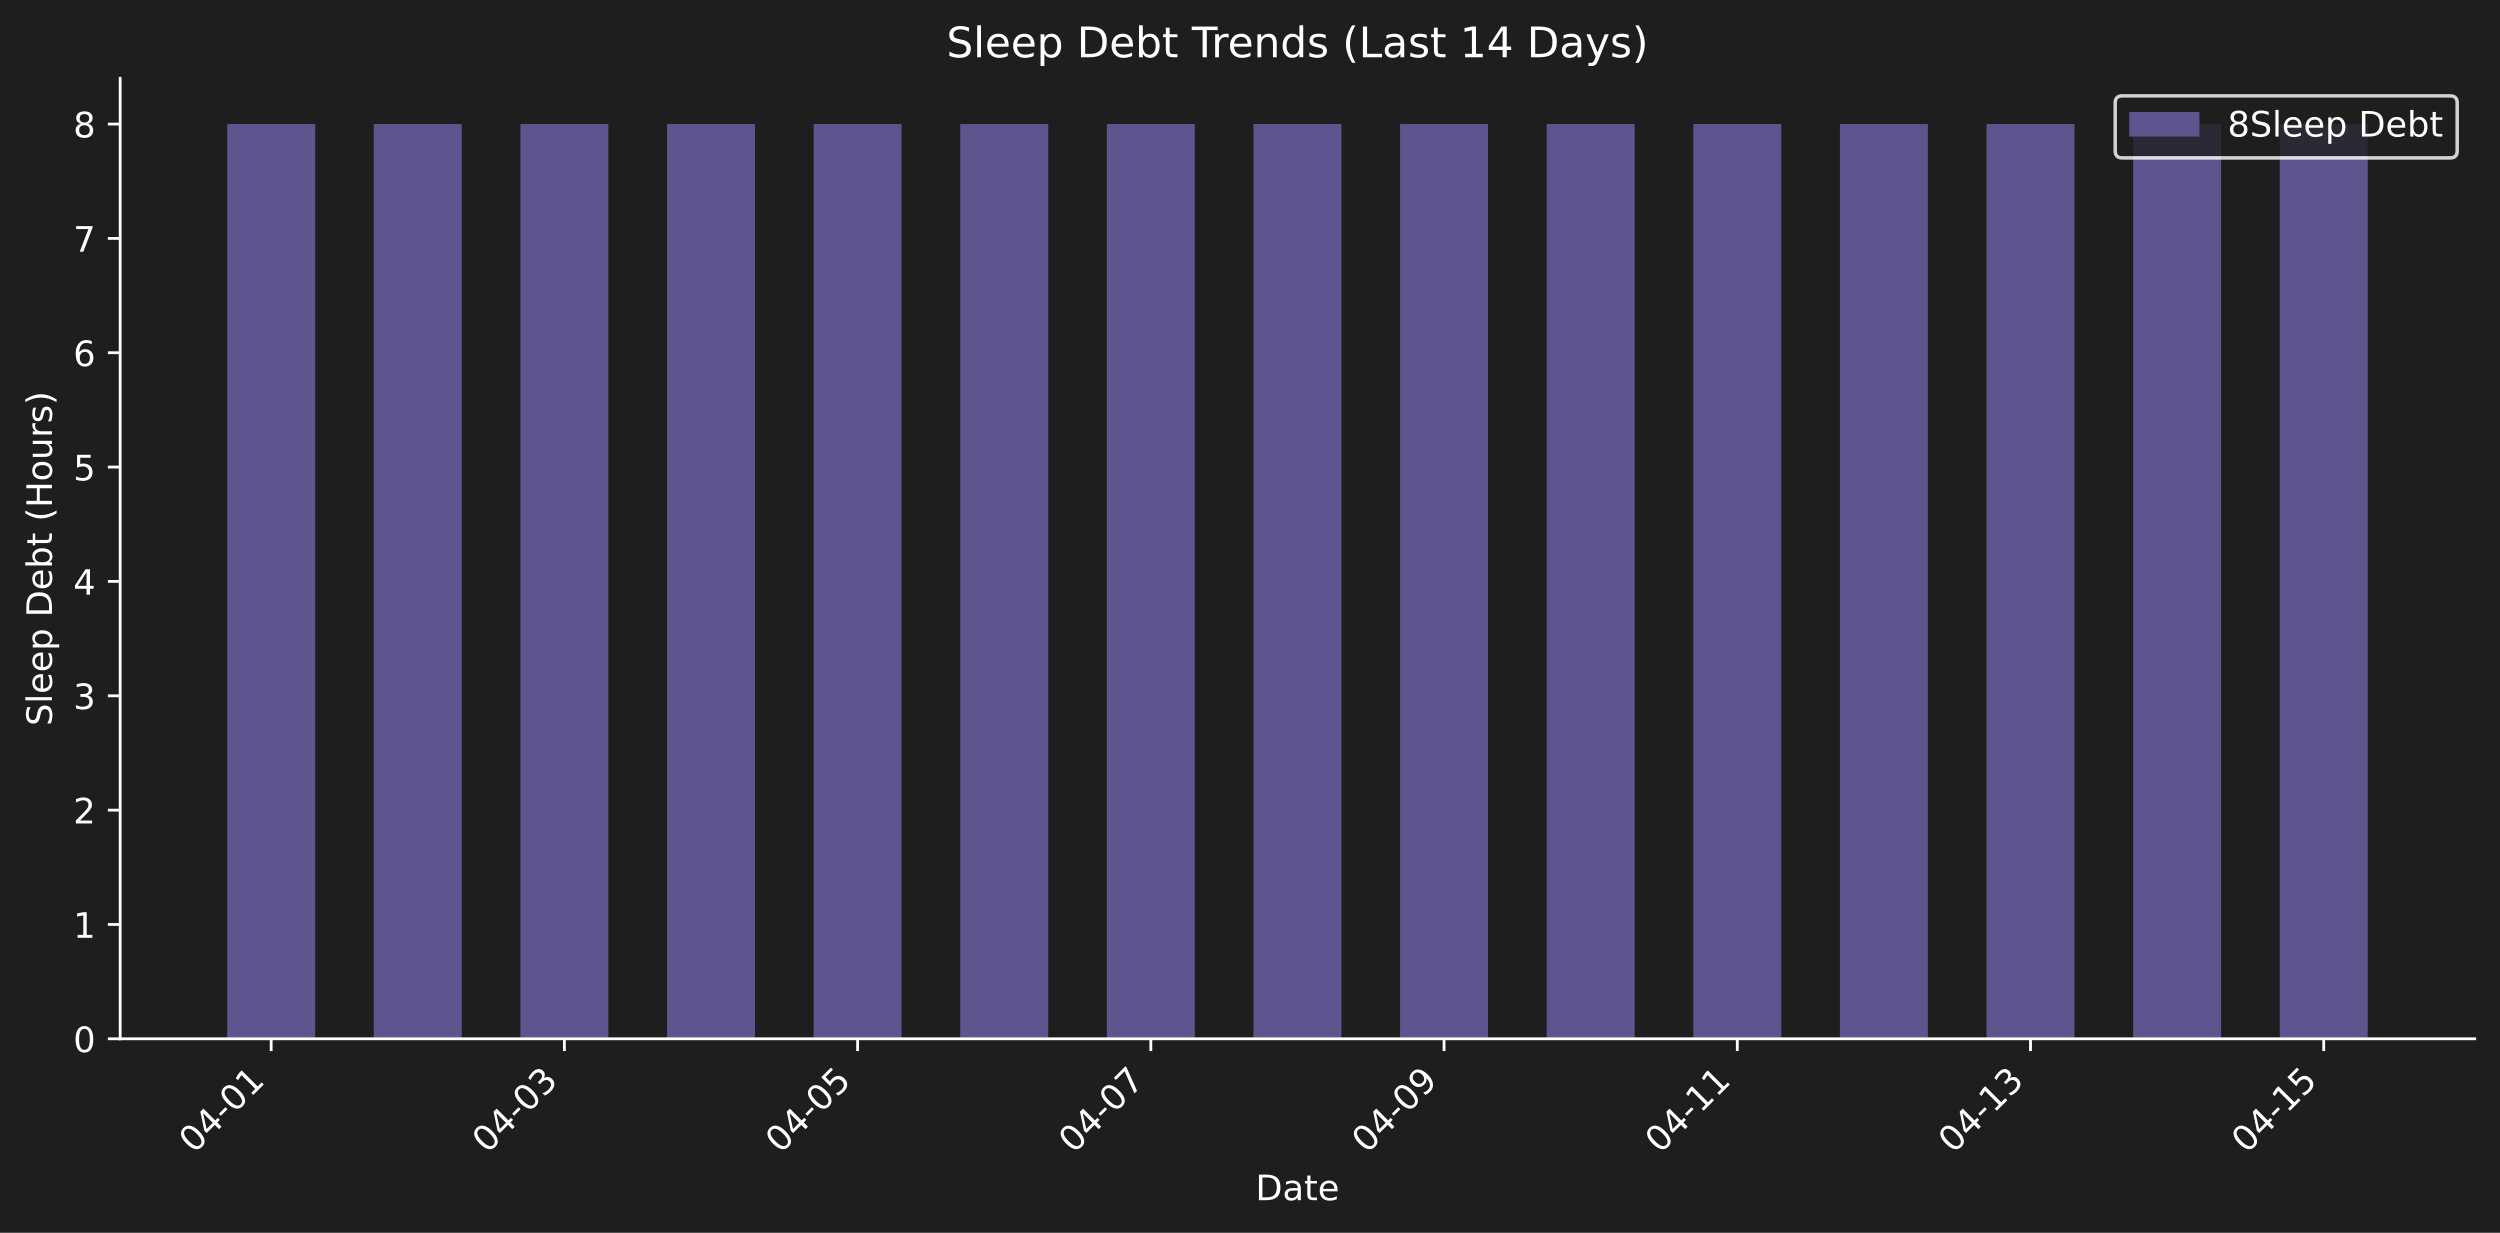
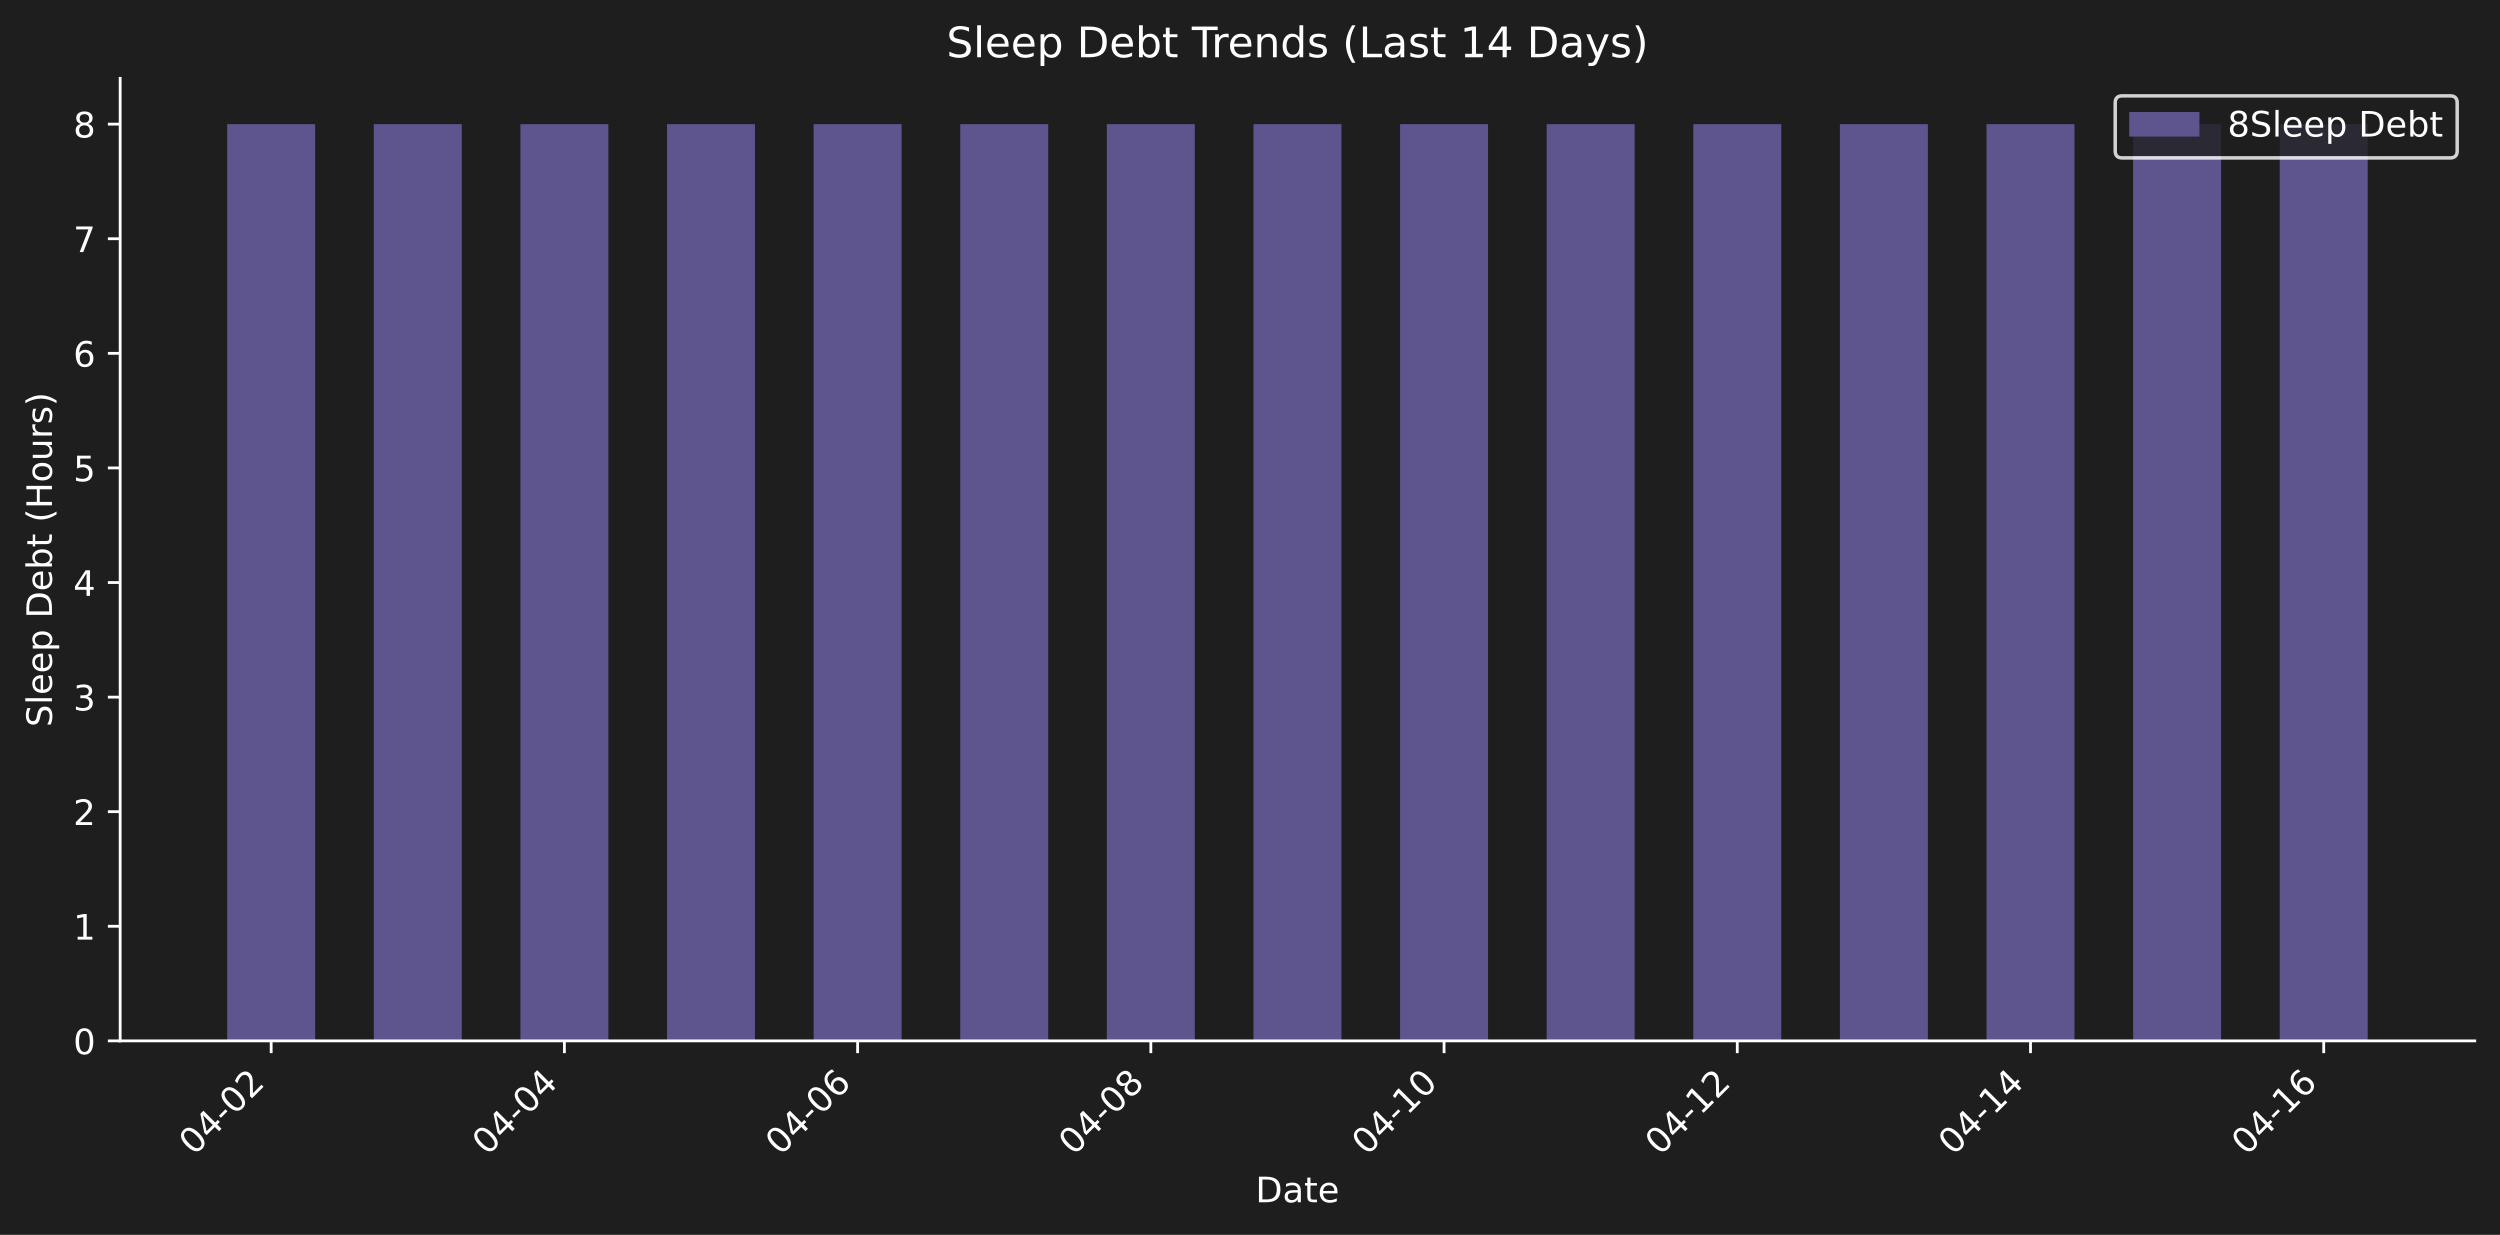
- <svg xmlns="http://www.w3.org/2000/svg" xmlns:xlink="http://www.w3.org/1999/xlink" width="712.371pt" height="351.271pt" viewBox="0 0 712.371 351.271" version="1.1">
+ <svg xmlns="http://www.w3.org/2000/svg" xmlns:xlink="http://www.w3.org/1999/xlink" width="712.371pt" height="351.863pt" viewBox="0 0 712.371 351.863" version="1.1">
  <defs>
    <style type="text/css">*{stroke-linejoin: round; stroke-linecap: butt}</style>
  </defs>
  <g id="figure_1">
    <g id="patch_1">
-       <path d="M 0 351.271  L 712.371 351.271  L 712.371 0  L 0 0  z " style="fill: #1e1e1e" />
+       <path d="M 0 351.863  L 712.371 351.863  L 712.371 0  L 0 0  z " style="fill: #1e1e1e" />
    </g>
    <g id="axes_1">
      <g id="patch_2">
-         <path d="M 34.241 296.002  L 705.171 296.002  L 705.171 22.318  L 34.241 22.318  L 34.241 296.002  z " style="fill: none" />
+         <path d="M 34.241 296.595  L 705.171 296.595  L 705.171 22.318  L 34.241 22.318  L 34.241 296.595  z " style="fill: none" />
      </g>
      <g id="patch_3">
-         <path d="M 64.737 296.002  L 89.803 296.002  L 89.803 35.351  L 64.737 35.351  z " clip-path="url(#pcc3a0faebd)" style="fill: #5e548e" />
+         <path d="M 64.737 296.595  L 89.803 296.595  L 89.803 35.379  L 64.737 35.379  z " clip-path="url(#p47513d4954)" style="fill: #5e548e" />
      </g>
      <g id="patch_4">
-         <path d="M 106.514 296.002  L 131.58 296.002  L 131.58 35.351  L 106.514 35.351  z " clip-path="url(#pcc3a0faebd)" style="fill: #5e548e" />
+         <path d="M 106.514 296.595  L 131.58 296.595  L 131.58 35.379  L 106.514 35.379  z " clip-path="url(#p47513d4954)" style="fill: #5e548e" />
      </g>
      <g id="patch_5">
-         <path d="M 148.29 296.002  L 173.356 296.002  L 173.356 35.351  L 148.29 35.351  z " clip-path="url(#pcc3a0faebd)" style="fill: #5e548e" />
+         <path d="M 148.29 296.595  L 173.356 296.595  L 173.356 35.379  L 148.29 35.379  z " clip-path="url(#p47513d4954)" style="fill: #5e548e" />
      </g>
      <g id="patch_6">
-         <path d="M 190.067 296.002  L 215.133 296.002  L 215.133 35.351  L 190.067 35.351  z " clip-path="url(#pcc3a0faebd)" style="fill: #5e548e" />
+         <path d="M 190.067 296.595  L 215.133 296.595  L 215.133 35.379  L 190.067 35.379  z " clip-path="url(#p47513d4954)" style="fill: #5e548e" />
      </g>
      <g id="patch_7">
-         <path d="M 231.843 296.002  L 256.909 296.002  L 256.909 35.351  L 231.843 35.351  z " clip-path="url(#pcc3a0faebd)" style="fill: #5e548e" />
+         <path d="M 231.843 296.595  L 256.909 296.595  L 256.909 35.379  L 231.843 35.379  z " clip-path="url(#p47513d4954)" style="fill: #5e548e" />
      </g>
      <g id="patch_8">
-         <path d="M 273.62 296.002  L 298.686 296.002  L 298.686 35.351  L 273.62 35.351  z " clip-path="url(#pcc3a0faebd)" style="fill: #5e548e" />
+         <path d="M 273.62 296.595  L 298.686 296.595  L 298.686 35.379  L 273.62 35.379  z " clip-path="url(#p47513d4954)" style="fill: #5e548e" />
      </g>
      <g id="patch_9">
-         <path d="M 315.396 296.002  L 340.462 296.002  L 340.462 35.351  L 315.396 35.351  z " clip-path="url(#pcc3a0faebd)" style="fill: #5e548e" />
+         <path d="M 315.396 296.595  L 340.462 296.595  L 340.462 35.379  L 315.396 35.379  z " clip-path="url(#p47513d4954)" style="fill: #5e548e" />
      </g>
      <g id="patch_10">
-         <path d="M 357.173 296.002  L 382.239 296.002  L 382.239 35.351  L 357.173 35.351  z " clip-path="url(#pcc3a0faebd)" style="fill: #5e548e" />
+         <path d="M 357.173 296.595  L 382.239 296.595  L 382.239 35.379  L 357.173 35.379  z " clip-path="url(#p47513d4954)" style="fill: #5e548e" />
      </g>
      <g id="patch_11">
-         <path d="M 398.949 296.002  L 424.015 296.002  L 424.015 35.351  L 398.949 35.351  z " clip-path="url(#pcc3a0faebd)" style="fill: #5e548e" />
+         <path d="M 398.949 296.595  L 424.015 296.595  L 424.015 35.379  L 398.949 35.379  z " clip-path="url(#p47513d4954)" style="fill: #5e548e" />
      </g>
      <g id="patch_12">
-         <path d="M 440.726 296.002  L 465.791 296.002  L 465.791 35.351  L 440.726 35.351  z " clip-path="url(#pcc3a0faebd)" style="fill: #5e548e" />
+         <path d="M 440.726 296.595  L 465.791 296.595  L 465.791 35.379  L 440.726 35.379  z " clip-path="url(#p47513d4954)" style="fill: #5e548e" />
      </g>
      <g id="patch_13">
-         <path d="M 482.502 296.002  L 507.568 296.002  L 507.568 35.351  L 482.502 35.351  z " clip-path="url(#pcc3a0faebd)" style="fill: #5e548e" />
+         <path d="M 482.502 296.595  L 507.568 296.595  L 507.568 35.379  L 482.502 35.379  z " clip-path="url(#p47513d4954)" style="fill: #5e548e" />
      </g>
      <g id="patch_14">
-         <path d="M 524.279 296.002  L 549.344 296.002  L 549.344 35.351  L 524.279 35.351  z " clip-path="url(#pcc3a0faebd)" style="fill: #5e548e" />
+         <path d="M 524.279 296.595  L 549.344 296.595  L 549.344 35.379  L 524.279 35.379  z " clip-path="url(#p47513d4954)" style="fill: #5e548e" />
      </g>
      <g id="patch_15">
-         <path d="M 566.055 296.002  L 591.121 296.002  L 591.121 35.351  L 566.055 35.351  z " clip-path="url(#pcc3a0faebd)" style="fill: #5e548e" />
+         <path d="M 566.055 296.595  L 591.121 296.595  L 591.121 35.379  L 566.055 35.379  z " clip-path="url(#p47513d4954)" style="fill: #5e548e" />
      </g>
      <g id="patch_16">
-         <path d="M 607.831 296.002  L 632.897 296.002  L 632.897 35.351  L 607.831 35.351  z " clip-path="url(#pcc3a0faebd)" style="fill: #5e548e" />
+         <path d="M 607.831 296.595  L 632.897 296.595  L 632.897 35.379  L 607.831 35.379  z " clip-path="url(#p47513d4954)" style="fill: #5e548e" />
      </g>
      <g id="patch_17">
-         <path d="M 649.608 296.002  L 674.674 296.002  L 674.674 35.351  L 649.608 35.351  z " clip-path="url(#pcc3a0faebd)" style="fill: #5e548e" />
+         <path d="M 649.608 296.595  L 674.674 296.595  L 674.674 35.379  L 649.608 35.379  z " clip-path="url(#p47513d4954)" style="fill: #5e548e" />
      </g>
      <g id="matplotlib.axis_1">
        <g id="xtick_1">
          <g id="line2d_1">
            <defs>
-               <path id="me7acb7f8cf" d="M 0 0  L 0 3.5  " style="stroke: #ffffff; stroke-width: 0.8" />
+               <path id="m8b1c8c0965" d="M 0 0  L 0 3.5  " style="stroke: #ffffff; stroke-width: 0.8" />
            </defs>
            <g>
-               <use xlink:href="#me7acb7f8cf" x="77.27" y="296.002" style="fill: #ffffff; stroke: #ffffff; stroke-width: 0.8" />
+               <use xlink:href="#m8b1c8c0965" x="77.27" y="296.595" style="fill: #ffffff; stroke: #ffffff; stroke-width: 0.8" />
            </g>
          </g>
          <g id="text_1">
-             <g style="fill: #ffffff" transform="translate(55.25285 328.9221) rotate(-45) scale(0.1 -0.1)">
+             <g style="fill: #ffffff" transform="translate(55.25285 329.5148) rotate(-45) scale(0.1 -0.1)">
              <defs>
                <path id="DejaVuSans-30" d="M 2034 4250  Q 1547 4250 1301 3770  Q 1056 3291 1056 2328  Q 1056 1369 1301 889  Q 1547 409 2034 409  Q 2525 409 2770 889  Q 3016 1369 3016 2328  Q 3016 3291 2770 3770  Q 2525 4250 2034 4250  z M 2034 4750  Q 2819 4750 3233 4129  Q 3647 3509 3647 2328  Q 3647 1150 3233 529  Q 2819 -91 2034 -91  Q 1250 -91 836 529  Q 422 1150 422 2328  Q 422 3509 836 4129  Q 1250 4750 2034 4750  z " transform="scale(0.015625)" />
                <path id="DejaVuSans-34" d="M 2419 4116  L 825 1625  L 2419 1625  L 2419 4116  z M 2253 4666  L 3047 4666  L 3047 1625  L 3713 1625  L 3713 1100  L 3047 1100  L 3047 0  L 2419 0  L 2419 1100  L 313 1100  L 313 1709  L 2253 4666  z " transform="scale(0.015625)" />
                <path id="DejaVuSans-2d" d="M 313 2009  L 1997 2009  L 1997 1497  L 313 1497  L 313 2009  z " transform="scale(0.015625)" />
-                 <path id="DejaVuSans-31" d="M 794 531  L 1825 531  L 1825 4091  L 703 3866  L 703 4441  L 1819 4666  L 2450 4666  L 2450 531  L 3481 531  L 3481 0  L 794 0  L 794 531  z " transform="scale(0.015625)" />
+                 <path id="DejaVuSans-32" d="M 1228 531  L 3431 531  L 3431 0  L 469 0  L 469 531  Q 828 903 1448 1529  Q 2069 2156 2228 2338  Q 2531 2678 2651 2914  Q 2772 3150 2772 3378  Q 2772 3750 2511 3984  Q 2250 4219 1831 4219  Q 1534 4219 1204 4116  Q 875 4013 500 3803  L 500 4441  Q 881 4594 1212 4672  Q 1544 4750 1819 4750  Q 2544 4750 2975 4387  Q 3406 4025 3406 3419  Q 3406 3131 3298 2873  Q 3191 2616 2906 2266  Q 2828 2175 2409 1742  Q 1991 1309 1228 531  z " transform="scale(0.015625)" />
              </defs>
              <use xlink:href="#DejaVuSans-30" />
              <use xlink:href="#DejaVuSans-34" transform="translate(63.62305 0)" />
              <use xlink:href="#DejaVuSans-2d" transform="translate(127.2461 0)" />
              <use xlink:href="#DejaVuSans-30" transform="translate(163.3301 0)" />
-               <use xlink:href="#DejaVuSans-31" transform="translate(226.9531 0)" />
+               <use xlink:href="#DejaVuSans-32" transform="translate(226.9531 0)" />
            </g>
          </g>
        </g>
        <g id="xtick_2">
          <g id="line2d_2">
            <g>
-               <use xlink:href="#me7acb7f8cf" x="160.823" y="296.002" style="fill: #ffffff; stroke: #ffffff; stroke-width: 0.8" />
+               <use xlink:href="#m8b1c8c0965" x="160.823" y="296.595" style="fill: #ffffff; stroke: #ffffff; stroke-width: 0.8" />
            </g>
          </g>
          <g id="text_2">
-             <g style="fill: #ffffff" transform="translate(138.8058 328.9221) rotate(-45) scale(0.1 -0.1)">
-               <defs>
-                 <path id="DejaVuSans-33" d="M 2597 2516  Q 3050 2419 3304 2112  Q 3559 1806 3559 1356  Q 3559 666 3084 287  Q 2609 -91 1734 -91  Q 1441 -91 1130 -33  Q 819 25 488 141  L 488 750  Q 750 597 1062 519  Q 1375 441 1716 441  Q 2309 441 2620 675  Q 2931 909 2931 1356  Q 2931 1769 2642 2001  Q 2353 2234 1838 2234  L 1294 2234  L 1294 2753  L 1863 2753  Q 2328 2753 2575 2939  Q 2822 3125 2822 3475  Q 2822 3834 2567 4026  Q 2313 4219 1838 4219  Q 1578 4219 1281 4162  Q 984 4106 628 3988  L 628 4550  Q 988 4650 1302 4700  Q 1616 4750 1894 4750  Q 2613 4750 3031 4423  Q 3450 4097 3450 3541  Q 3450 3153 3228 2886  Q 3006 2619 2597 2516  z " transform="scale(0.015625)" />
-               </defs>
+             <g style="fill: #ffffff" transform="translate(138.8058 329.5148) rotate(-45) scale(0.1 -0.1)">
              <use xlink:href="#DejaVuSans-30" />
              <use xlink:href="#DejaVuSans-34" transform="translate(63.62305 0)" />
              <use xlink:href="#DejaVuSans-2d" transform="translate(127.2461 0)" />
              <use xlink:href="#DejaVuSans-30" transform="translate(163.3301 0)" />
-               <use xlink:href="#DejaVuSans-33" transform="translate(226.9531 0)" />
+               <use xlink:href="#DejaVuSans-34" transform="translate(226.9531 0)" />
            </g>
          </g>
        </g>
        <g id="xtick_3">
          <g id="line2d_3">
            <g>
-               <use xlink:href="#me7acb7f8cf" x="244.376" y="296.002" style="fill: #ffffff; stroke: #ffffff; stroke-width: 0.8" />
+               <use xlink:href="#m8b1c8c0965" x="244.376" y="296.595" style="fill: #ffffff; stroke: #ffffff; stroke-width: 0.8" />
            </g>
          </g>
          <g id="text_3">
-             <g style="fill: #ffffff" transform="translate(222.3587 328.9221) rotate(-45) scale(0.1 -0.1)">
-               <defs>
-                 <path id="DejaVuSans-35" d="M 691 4666  L 3169 4666  L 3169 4134  L 1269 4134  L 1269 2991  Q 1406 3038 1543 3061  Q 1681 3084 1819 3084  Q 2600 3084 3056 2656  Q 3513 2228 3513 1497  Q 3513 744 3044 326  Q 2575 -91 1722 -91  Q 1428 -91 1123 -41  Q 819 9 494 109  L 494 744  Q 775 591 1075 516  Q 1375 441 1709 441  Q 2250 441 2565 725  Q 2881 1009 2881 1497  Q 2881 1984 2565 2268  Q 2250 2553 1709 2553  Q 1456 2553 1204 2497  Q 953 2441 691 2322  L 691 4666  z " transform="scale(0.015625)" />
+             <g style="fill: #ffffff" transform="translate(222.3587 329.5148) rotate(-45) scale(0.1 -0.1)">
+               <defs>
+                 <path id="DejaVuSans-36" d="M 2113 2584  Q 1688 2584 1439 2293  Q 1191 2003 1191 1497  Q 1191 994 1439 701  Q 1688 409 2113 409  Q 2538 409 2786 701  Q 3034 994 3034 1497  Q 3034 2003 2786 2293  Q 2538 2584 2113 2584  z M 3366 4563  L 3366 3988  Q 3128 4100 2886 4159  Q 2644 4219 2406 4219  Q 1781 4219 1451 3797  Q 1122 3375 1075 2522  Q 1259 2794 1537 2939  Q 1816 3084 2150 3084  Q 2853 3084 3261 2657  Q 3669 2231 3669 1497  Q 3669 778 3244 343  Q 2819 -91 2113 -91  Q 1303 -91 875 529  Q 447 1150 447 2328  Q 447 3434 972 4092  Q 1497 4750 2381 4750  Q 2619 4750 2861 4703  Q 3103 4656 3366 4563  z " transform="scale(0.015625)" />
              </defs>
              <use xlink:href="#DejaVuSans-30" />
              <use xlink:href="#DejaVuSans-34" transform="translate(63.62305 0)" />
              <use xlink:href="#DejaVuSans-2d" transform="translate(127.2461 0)" />
              <use xlink:href="#DejaVuSans-30" transform="translate(163.3301 0)" />
-               <use xlink:href="#DejaVuSans-35" transform="translate(226.9531 0)" />
+               <use xlink:href="#DejaVuSans-36" transform="translate(226.9531 0)" />
            </g>
          </g>
        </g>
        <g id="xtick_4">
          <g id="line2d_4">
            <g>
-               <use xlink:href="#me7acb7f8cf" x="327.929" y="296.002" style="fill: #ffffff; stroke: #ffffff; stroke-width: 0.8" />
+               <use xlink:href="#m8b1c8c0965" x="327.929" y="296.595" style="fill: #ffffff; stroke: #ffffff; stroke-width: 0.8" />
            </g>
          </g>
          <g id="text_4">
-             <g style="fill: #ffffff" transform="translate(305.9116 328.9221) rotate(-45) scale(0.1 -0.1)">
-               <defs>
-                 <path id="DejaVuSans-37" d="M 525 4666  L 3525 4666  L 3525 4397  L 1831 0  L 1172 0  L 2766 4134  L 525 4134  L 525 4666  z " transform="scale(0.015625)" />
+             <g style="fill: #ffffff" transform="translate(305.9116 329.5148) rotate(-45) scale(0.1 -0.1)">
+               <defs>
+                 <path id="DejaVuSans-38" d="M 2034 2216  Q 1584 2216 1326 1975  Q 1069 1734 1069 1313  Q 1069 891 1326 650  Q 1584 409 2034 409  Q 2484 409 2743 651  Q 3003 894 3003 1313  Q 3003 1734 2745 1975  Q 2488 2216 2034 2216  z M 1403 2484  Q 997 2584 770 2862  Q 544 3141 544 3541  Q 544 4100 942 4425  Q 1341 4750 2034 4750  Q 2731 4750 3128 4425  Q 3525 4100 3525 3541  Q 3525 3141 3298 2862  Q 3072 2584 2669 2484  Q 3125 2378 3379 2068  Q 3634 1759 3634 1313  Q 3634 634 3220 271  Q 2806 -91 2034 -91  Q 1263 -91 848 271  Q 434 634 434 1313  Q 434 1759 690 2068  Q 947 2378 1403 2484  z M 1172 3481  Q 1172 3119 1398 2916  Q 1625 2713 2034 2713  Q 2441 2713 2670 2916  Q 2900 3119 2900 3481  Q 2900 3844 2670 4047  Q 2441 4250 2034 4250  Q 1625 4250 1398 4047  Q 1172 3844 1172 3481  z " transform="scale(0.015625)" />
              </defs>
              <use xlink:href="#DejaVuSans-30" />
              <use xlink:href="#DejaVuSans-34" transform="translate(63.62305 0)" />
              <use xlink:href="#DejaVuSans-2d" transform="translate(127.2461 0)" />
              <use xlink:href="#DejaVuSans-30" transform="translate(163.3301 0)" />
-               <use xlink:href="#DejaVuSans-37" transform="translate(226.9531 0)" />
+               <use xlink:href="#DejaVuSans-38" transform="translate(226.9531 0)" />
            </g>
          </g>
        </g>
        <g id="xtick_5">
          <g id="line2d_5">
            <g>
-               <use xlink:href="#me7acb7f8cf" x="411.482" y="296.002" style="fill: #ffffff; stroke: #ffffff; stroke-width: 0.8" />
+               <use xlink:href="#m8b1c8c0965" x="411.482" y="296.595" style="fill: #ffffff; stroke: #ffffff; stroke-width: 0.8" />
            </g>
          </g>
          <g id="text_5">
-             <g style="fill: #ffffff" transform="translate(389.4646 328.9221) rotate(-45) scale(0.1 -0.1)">
-               <defs>
-                 <path id="DejaVuSans-39" d="M 703 97  L 703 672  Q 941 559 1184 500  Q 1428 441 1663 441  Q 2288 441 2617 861  Q 2947 1281 2994 2138  Q 2813 1869 2534 1725  Q 2256 1581 1919 1581  Q 1219 1581 811 2004  Q 403 2428 403 3163  Q 403 3881 828 4315  Q 1253 4750 1959 4750  Q 2769 4750 3195 4129  Q 3622 3509 3622 2328  Q 3622 1225 3098 567  Q 2575 -91 1691 -91  Q 1453 -91 1209 -44  Q 966 3 703 97  z M 1959 2075  Q 2384 2075 2632 2365  Q 2881 2656 2881 3163  Q 2881 3666 2632 3958  Q 2384 4250 1959 4250  Q 1534 4250 1286 3958  Q 1038 3666 1038 3163  Q 1038 2656 1286 2365  Q 1534 2075 1959 2075  z " transform="scale(0.015625)" />
-               </defs>
-               <use xlink:href="#DejaVuSans-30" />
-               <use xlink:href="#DejaVuSans-34" transform="translate(63.62305 0)" />
-               <use xlink:href="#DejaVuSans-2d" transform="translate(127.2461 0)" />
-               <use xlink:href="#DejaVuSans-30" transform="translate(163.3301 0)" />
-               <use xlink:href="#DejaVuSans-39" transform="translate(226.9531 0)" />
+             <g style="fill: #ffffff" transform="translate(389.4646 329.5148) rotate(-45) scale(0.1 -0.1)">
+               <defs>
+                 <path id="DejaVuSans-31" d="M 794 531  L 1825 531  L 1825 4091  L 703 3866  L 703 4441  L 1819 4666  L 2450 4666  L 2450 531  L 3481 531  L 3481 0  L 794 0  L 794 531  z " transform="scale(0.015625)" />
+               </defs>
+               <use xlink:href="#DejaVuSans-30" />
+               <use xlink:href="#DejaVuSans-34" transform="translate(63.62305 0)" />
+               <use xlink:href="#DejaVuSans-2d" transform="translate(127.2461 0)" />
+               <use xlink:href="#DejaVuSans-31" transform="translate(163.3301 0)" />
+               <use xlink:href="#DejaVuSans-30" transform="translate(226.9531 0)" />
            </g>
          </g>
        </g>
        <g id="xtick_6">
          <g id="line2d_6">
            <g>
-               <use xlink:href="#me7acb7f8cf" x="495.035" y="296.002" style="fill: #ffffff; stroke: #ffffff; stroke-width: 0.8" />
+               <use xlink:href="#m8b1c8c0965" x="495.035" y="296.595" style="fill: #ffffff; stroke: #ffffff; stroke-width: 0.8" />
            </g>
          </g>
          <g id="text_6">
-             <g style="fill: #ffffff" transform="translate(473.0175 328.9221) rotate(-45) scale(0.1 -0.1)">
+             <g style="fill: #ffffff" transform="translate(473.0175 329.5148) rotate(-45) scale(0.1 -0.1)">
              <use xlink:href="#DejaVuSans-30" />
              <use xlink:href="#DejaVuSans-34" transform="translate(63.62305 0)" />
              <use xlink:href="#DejaVuSans-2d" transform="translate(127.2461 0)" />
              <use xlink:href="#DejaVuSans-31" transform="translate(163.3301 0)" />
-               <use xlink:href="#DejaVuSans-31" transform="translate(226.9531 0)" />
+               <use xlink:href="#DejaVuSans-32" transform="translate(226.9531 0)" />
            </g>
          </g>
        </g>
        <g id="xtick_7">
          <g id="line2d_7">
            <g>
-               <use xlink:href="#me7acb7f8cf" x="578.588" y="296.002" style="fill: #ffffff; stroke: #ffffff; stroke-width: 0.8" />
+               <use xlink:href="#m8b1c8c0965" x="578.588" y="296.595" style="fill: #ffffff; stroke: #ffffff; stroke-width: 0.8" />
            </g>
          </g>
          <g id="text_7">
-             <g style="fill: #ffffff" transform="translate(556.5704 328.9221) rotate(-45) scale(0.1 -0.1)">
+             <g style="fill: #ffffff" transform="translate(556.5704 329.5148) rotate(-45) scale(0.1 -0.1)">
              <use xlink:href="#DejaVuSans-30" />
              <use xlink:href="#DejaVuSans-34" transform="translate(63.62305 0)" />
              <use xlink:href="#DejaVuSans-2d" transform="translate(127.2461 0)" />
              <use xlink:href="#DejaVuSans-31" transform="translate(163.3301 0)" />
-               <use xlink:href="#DejaVuSans-33" transform="translate(226.9531 0)" />
+               <use xlink:href="#DejaVuSans-34" transform="translate(226.9531 0)" />
            </g>
          </g>
        </g>
        <g id="xtick_8">
          <g id="line2d_8">
            <g>
-               <use xlink:href="#me7acb7f8cf" x="662.141" y="296.002" style="fill: #ffffff; stroke: #ffffff; stroke-width: 0.8" />
+               <use xlink:href="#m8b1c8c0965" x="662.141" y="296.595" style="fill: #ffffff; stroke: #ffffff; stroke-width: 0.8" />
            </g>
          </g>
          <g id="text_8">
-             <g style="fill: #ffffff" transform="translate(640.1233 328.9221) rotate(-45) scale(0.1 -0.1)">
+             <g style="fill: #ffffff" transform="translate(640.1233 329.5148) rotate(-45) scale(0.1 -0.1)">
              <use xlink:href="#DejaVuSans-30" />
              <use xlink:href="#DejaVuSans-34" transform="translate(63.62305 0)" />
              <use xlink:href="#DejaVuSans-2d" transform="translate(127.2461 0)" />
              <use xlink:href="#DejaVuSans-31" transform="translate(163.3301 0)" />
-               <use xlink:href="#DejaVuSans-35" transform="translate(226.9531 0)" />
+               <use xlink:href="#DejaVuSans-36" transform="translate(226.9531 0)" />
            </g>
          </g>
        </g>
        <g id="text_9">
-           <g style="fill: #ffffff" transform="translate(357.7548 341.9911) scale(0.1 -0.1)">
+           <g style="fill: #ffffff" transform="translate(357.7548 342.5838) scale(0.1 -0.1)">
            <defs>
              <path id="DejaVuSans-44" d="M 1259 4147  L 1259 519  L 2022 519  Q 2988 519 3436 956  Q 3884 1394 3884 2338  Q 3884 3275 3436 3711  Q 2988 4147 2022 4147  L 1259 4147  z M 628 4666  L 1925 4666  Q 3281 4666 3915 4102  Q 4550 3538 4550 2338  Q 4550 1131 3912 565  Q 3275 0 1925 0  L 628 0  L 628 4666  z " transform="scale(0.015625)" />
              <path id="DejaVuSans-61" d="M 2194 1759  Q 1497 1759 1228 1600  Q 959 1441 959 1056  Q 959 750 1161 570  Q 1363 391 1709 391  Q 2188 391 2477 730  Q 2766 1069 2766 1631  L 2766 1759  L 2194 1759  z M 3341 1997  L 3341 0  L 2766 0  L 2766 531  Q 2569 213 2275 61  Q 1981 -91 1556 -91  Q 1019 -91 701 211  Q 384 513 384 1019  Q 384 1609 779 1909  Q 1175 2209 1959 2209  L 2766 2209  L 2766 2266  Q 2766 2663 2505 2880  Q 2244 3097 1772 3097  Q 1472 3097 1187 3025  Q 903 2953 641 2809  L 641 3341  Q 956 3463 1253 3523  Q 1550 3584 1831 3584  Q 2591 3584 2966 3190  Q 3341 2797 3341 1997  z " transform="scale(0.015625)" />
              <path id="DejaVuSans-74" d="M 1172 4494  L 1172 3500  L 2356 3500  L 2356 3053  L 1172 3053  L 1172 1153  Q 1172 725 1289 603  Q 1406 481 1766 481  L 2356 481  L 2356 0  L 1766 0  Q 1100 0 847 248  Q 594 497 594 1153  L 594 3053  L 172 3053  L 172 3500  L 594 3500  L 594 4494  L 1172 4494  z " transform="scale(0.015625)" />
              <path id="DejaVuSans-65" d="M 3597 1894  L 3597 1613  L 953 1613  Q 991 1019 1311 708  Q 1631 397 2203 397  Q 2534 397 2845 478  Q 3156 559 3463 722  L 3463 178  Q 3153 47 2828 -22  Q 2503 -91 2169 -91  Q 1331 -91 842 396  Q 353 884 353 1716  Q 353 2575 817 3079  Q 1281 3584 2069 3584  Q 2775 3584 3186 3129  Q 3597 2675 3597 1894  z M 3022 2063  Q 3016 2534 2758 2815  Q 2500 3097 2075 3097  Q 1594 3097 1305 2825  Q 1016 2553 972 2059  L 3022 2063  z " transform="scale(0.015625)" />
            </defs>
            <use xlink:href="#DejaVuSans-44" />
            <use xlink:href="#DejaVuSans-61" transform="translate(77.00195 0)" />
            <use xlink:href="#DejaVuSans-74" transform="translate(138.2812 0)" />
            <use xlink:href="#DejaVuSans-65" transform="translate(177.4902 0)" />
          </g>
        </g>
      </g>
      <g id="matplotlib.axis_2">
        <g id="ytick_1">
          <g id="line2d_9">
            <defs>
-               <path id="m2f0e49a00a" d="M 0 0  L -3.5 0  " style="stroke: #ffffff; stroke-width: 0.8" />
+               <path id="m5a7de135cb" d="M 0 0  L -3.5 0  " style="stroke: #ffffff; stroke-width: 0.8" />
            </defs>
            <g>
-               <use xlink:href="#m2f0e49a00a" x="34.241" y="296.002" style="fill: #ffffff; stroke: #ffffff; stroke-width: 0.8" />
+               <use xlink:href="#m5a7de135cb" x="34.241" y="296.595" style="fill: #ffffff; stroke: #ffffff; stroke-width: 0.8" />
            </g>
          </g>
          <g id="text_10">
-             <g style="fill: #ffffff" transform="translate(20.87813 299.8014) scale(0.1 -0.1)">
+             <g style="fill: #ffffff" transform="translate(20.87813 300.3941) scale(0.1 -0.1)">
              <use xlink:href="#DejaVuSans-30" />
            </g>
          </g>
        </g>
        <g id="ytick_2">
          <g id="line2d_10">
            <g>
-               <use xlink:href="#m2f0e49a00a" x="34.241" y="263.421" style="fill: #ffffff; stroke: #ffffff; stroke-width: 0.8" />
+               <use xlink:href="#m5a7de135cb" x="34.241" y="263.943" style="fill: #ffffff; stroke: #ffffff; stroke-width: 0.8" />
            </g>
          </g>
          <g id="text_11">
-             <g style="fill: #ffffff" transform="translate(20.87813 267.22) scale(0.1 -0.1)">
+             <g style="fill: #ffffff" transform="translate(20.87813 267.7421) scale(0.1 -0.1)">
              <use xlink:href="#DejaVuSans-31" />
            </g>
          </g>
        </g>
        <g id="ytick_3">
          <g id="line2d_11">
            <g>
-               <use xlink:href="#m2f0e49a00a" x="34.241" y="230.839" style="fill: #ffffff; stroke: #ffffff; stroke-width: 0.8" />
+               <use xlink:href="#m5a7de135cb" x="34.241" y="231.291" style="fill: #ffffff; stroke: #ffffff; stroke-width: 0.8" />
            </g>
          </g>
          <g id="text_12">
-             <g style="fill: #ffffff" transform="translate(20.87813 234.6385) scale(0.1 -0.1)">
-               <defs>
-                 <path id="DejaVuSans-32" d="M 1228 531  L 3431 531  L 3431 0  L 469 0  L 469 531  Q 828 903 1448 1529  Q 2069 2156 2228 2338  Q 2531 2678 2651 2914  Q 2772 3150 2772 3378  Q 2772 3750 2511 3984  Q 2250 4219 1831 4219  Q 1534 4219 1204 4116  Q 875 4013 500 3803  L 500 4441  Q 881 4594 1212 4672  Q 1544 4750 1819 4750  Q 2544 4750 2975 4387  Q 3406 4025 3406 3419  Q 3406 3131 3298 2873  Q 3191 2616 2906 2266  Q 2828 2175 2409 1742  Q 1991 1309 1228 531  z " transform="scale(0.015625)" />
-               </defs>
+             <g style="fill: #ffffff" transform="translate(20.87813 235.0901) scale(0.1 -0.1)">
              <use xlink:href="#DejaVuSans-32" />
            </g>
          </g>
        </g>
        <g id="ytick_4">
          <g id="line2d_12">
            <g>
-               <use xlink:href="#m2f0e49a00a" x="34.241" y="198.258" style="fill: #ffffff; stroke: #ffffff; stroke-width: 0.8" />
+               <use xlink:href="#m5a7de135cb" x="34.241" y="198.639" style="fill: #ffffff; stroke: #ffffff; stroke-width: 0.8" />
            </g>
          </g>
          <g id="text_13">
-             <g style="fill: #ffffff" transform="translate(20.87813 202.0571) scale(0.1 -0.1)">
+             <g style="fill: #ffffff" transform="translate(20.87813 202.4381) scale(0.1 -0.1)">
+               <defs>
+                 <path id="DejaVuSans-33" d="M 2597 2516  Q 3050 2419 3304 2112  Q 3559 1806 3559 1356  Q 3559 666 3084 287  Q 2609 -91 1734 -91  Q 1441 -91 1130 -33  Q 819 25 488 141  L 488 750  Q 750 597 1062 519  Q 1375 441 1716 441  Q 2309 441 2620 675  Q 2931 909 2931 1356  Q 2931 1769 2642 2001  Q 2353 2234 1838 2234  L 1294 2234  L 1294 2753  L 1863 2753  Q 2328 2753 2575 2939  Q 2822 3125 2822 3475  Q 2822 3834 2567 4026  Q 2313 4219 1838 4219  Q 1578 4219 1281 4162  Q 984 4106 628 3988  L 628 4550  Q 988 4650 1302 4700  Q 1616 4750 1894 4750  Q 2613 4750 3031 4423  Q 3450 4097 3450 3541  Q 3450 3153 3228 2886  Q 3006 2619 2597 2516  z " transform="scale(0.015625)" />
+               </defs>
              <use xlink:href="#DejaVuSans-33" />
            </g>
          </g>
        </g>
        <g id="ytick_5">
          <g id="line2d_13">
            <g>
-               <use xlink:href="#m2f0e49a00a" x="34.241" y="165.676" style="fill: #ffffff; stroke: #ffffff; stroke-width: 0.8" />
+               <use xlink:href="#m5a7de135cb" x="34.241" y="165.987" style="fill: #ffffff; stroke: #ffffff; stroke-width: 0.8" />
            </g>
          </g>
          <g id="text_14">
-             <g style="fill: #ffffff" transform="translate(20.87813 169.4757) scale(0.1 -0.1)">
+             <g style="fill: #ffffff" transform="translate(20.87813 169.7861) scale(0.1 -0.1)">
              <use xlink:href="#DejaVuSans-34" />
            </g>
          </g>
        </g>
        <g id="ytick_6">
          <g id="line2d_14">
            <g>
-               <use xlink:href="#m2f0e49a00a" x="34.241" y="133.095" style="fill: #ffffff; stroke: #ffffff; stroke-width: 0.8" />
+               <use xlink:href="#m5a7de135cb" x="34.241" y="133.335" style="fill: #ffffff; stroke: #ffffff; stroke-width: 0.8" />
            </g>
          </g>
          <g id="text_15">
-             <g style="fill: #ffffff" transform="translate(20.87813 136.8942) scale(0.1 -0.1)">
+             <g style="fill: #ffffff" transform="translate(20.87813 137.1341) scale(0.1 -0.1)">
+               <defs>
+                 <path id="DejaVuSans-35" d="M 691 4666  L 3169 4666  L 3169 4134  L 1269 4134  L 1269 2991  Q 1406 3038 1543 3061  Q 1681 3084 1819 3084  Q 2600 3084 3056 2656  Q 3513 2228 3513 1497  Q 3513 744 3044 326  Q 2575 -91 1722 -91  Q 1428 -91 1123 -41  Q 819 9 494 109  L 494 744  Q 775 591 1075 516  Q 1375 441 1709 441  Q 2250 441 2565 725  Q 2881 1009 2881 1497  Q 2881 1984 2565 2268  Q 2250 2553 1709 2553  Q 1456 2553 1204 2497  Q 953 2441 691 2322  L 691 4666  z " transform="scale(0.015625)" />
+               </defs>
              <use xlink:href="#DejaVuSans-35" />
            </g>
          </g>
        </g>
        <g id="ytick_7">
          <g id="line2d_15">
            <g>
-               <use xlink:href="#m2f0e49a00a" x="34.241" y="100.514" style="fill: #ffffff; stroke: #ffffff; stroke-width: 0.8" />
+               <use xlink:href="#m5a7de135cb" x="34.241" y="100.683" style="fill: #ffffff; stroke: #ffffff; stroke-width: 0.8" />
            </g>
          </g>
          <g id="text_16">
-             <g style="fill: #ffffff" transform="translate(20.87813 104.3128) scale(0.1 -0.1)">
-               <defs>
-                 <path id="DejaVuSans-36" d="M 2113 2584  Q 1688 2584 1439 2293  Q 1191 2003 1191 1497  Q 1191 994 1439 701  Q 1688 409 2113 409  Q 2538 409 2786 701  Q 3034 994 3034 1497  Q 3034 2003 2786 2293  Q 2538 2584 2113 2584  z M 3366 4563  L 3366 3988  Q 3128 4100 2886 4159  Q 2644 4219 2406 4219  Q 1781 4219 1451 3797  Q 1122 3375 1075 2522  Q 1259 2794 1537 2939  Q 1816 3084 2150 3084  Q 2853 3084 3261 2657  Q 3669 2231 3669 1497  Q 3669 778 3244 343  Q 2819 -91 2113 -91  Q 1303 -91 875 529  Q 447 1150 447 2328  Q 447 3434 972 4092  Q 1497 4750 2381 4750  Q 2619 4750 2861 4703  Q 3103 4656 3366 4563  z " transform="scale(0.015625)" />
-               </defs>
+             <g style="fill: #ffffff" transform="translate(20.87813 104.4821) scale(0.1 -0.1)">
              <use xlink:href="#DejaVuSans-36" />
            </g>
          </g>
        </g>
        <g id="ytick_8">
          <g id="line2d_16">
            <g>
-               <use xlink:href="#m2f0e49a00a" x="34.241" y="67.932" style="fill: #ffffff; stroke: #ffffff; stroke-width: 0.8" />
+               <use xlink:href="#m5a7de135cb" x="34.241" y="68.031" style="fill: #ffffff; stroke: #ffffff; stroke-width: 0.8" />
            </g>
          </g>
          <g id="text_17">
-             <g style="fill: #ffffff" transform="translate(20.87813 71.73135) scale(0.1 -0.1)">
+             <g style="fill: #ffffff" transform="translate(20.87813 71.83014) scale(0.1 -0.1)">
+               <defs>
+                 <path id="DejaVuSans-37" d="M 525 4666  L 3525 4666  L 3525 4397  L 1831 0  L 1172 0  L 2766 4134  L 525 4134  L 525 4666  z " transform="scale(0.015625)" />
+               </defs>
              <use xlink:href="#DejaVuSans-37" />
            </g>
          </g>
        </g>
        <g id="ytick_9">
          <g id="line2d_17">
            <g>
-               <use xlink:href="#m2f0e49a00a" x="34.241" y="35.351" style="fill: #ffffff; stroke: #ffffff; stroke-width: 0.8" />
+               <use xlink:href="#m5a7de135cb" x="34.241" y="35.379" style="fill: #ffffff; stroke: #ffffff; stroke-width: 0.8" />
            </g>
          </g>
          <g id="text_18">
-             <g style="fill: #ffffff" transform="translate(20.87813 39.14992) scale(0.1 -0.1)">
-               <defs>
-                 <path id="DejaVuSans-38" d="M 2034 2216  Q 1584 2216 1326 1975  Q 1069 1734 1069 1313  Q 1069 891 1326 650  Q 1584 409 2034 409  Q 2484 409 2743 651  Q 3003 894 3003 1313  Q 3003 1734 2745 1975  Q 2488 2216 2034 2216  z M 1403 2484  Q 997 2584 770 2862  Q 544 3141 544 3541  Q 544 4100 942 4425  Q 1341 4750 2034 4750  Q 2731 4750 3128 4425  Q 3525 4100 3525 3541  Q 3525 3141 3298 2862  Q 3072 2584 2669 2484  Q 3125 2378 3379 2068  Q 3634 1759 3634 1313  Q 3634 634 3220 271  Q 2806 -91 2034 -91  Q 1263 -91 848 271  Q 434 634 434 1313  Q 434 1759 690 2068  Q 947 2378 1403 2484  z M 1172 3481  Q 1172 3119 1398 2916  Q 1625 2713 2034 2713  Q 2441 2713 2670 2916  Q 2900 3119 2900 3481  Q 2900 3844 2670 4047  Q 2441 4250 2034 4250  Q 1625 4250 1398 4047  Q 1172 3844 1172 3481  z " transform="scale(0.015625)" />
-               </defs>
+             <g style="fill: #ffffff" transform="translate(20.87813 39.17814) scale(0.1 -0.1)">
              <use xlink:href="#DejaVuSans-38" />
            </g>
          </g>
        </g>
        <g id="text_19">
-           <g style="fill: #ffffff" transform="translate(14.79844 206.8398) rotate(-90) scale(0.1 -0.1)">
+           <g style="fill: #ffffff" transform="translate(14.79844 207.1362) rotate(-90) scale(0.1 -0.1)">
            <defs>
              <path id="DejaVuSans-53" d="M 3425 4513  L 3425 3897  Q 3066 4069 2747 4153  Q 2428 4238 2131 4238  Q 1616 4238 1336 4038  Q 1056 3838 1056 3469  Q 1056 3159 1242 3001  Q 1428 2844 1947 2747  L 2328 2669  Q 3034 2534 3370 2195  Q 3706 1856 3706 1288  Q 3706 609 3251 259  Q 2797 -91 1919 -91  Q 1588 -91 1214 -16  Q 841 59 441 206  L 441 856  Q 825 641 1194 531  Q 1563 422 1919 422  Q 2459 422 2753 634  Q 3047 847 3047 1241  Q 3047 1584 2836 1778  Q 2625 1972 2144 2069  L 1759 2144  Q 1053 2284 737 2584  Q 422 2884 422 3419  Q 422 4038 858 4394  Q 1294 4750 2059 4750  Q 2388 4750 2728 4690  Q 3069 4631 3425 4513  z " transform="scale(0.015625)" />
              <path id="DejaVuSans-6c" d="M 603 4863  L 1178 4863  L 1178 0  L 603 0  L 603 4863  z " transform="scale(0.015625)" />
              <path id="DejaVuSans-70" d="M 1159 525  L 1159 -1331  L 581 -1331  L 581 3500  L 1159 3500  L 1159 2969  Q 1341 3281 1617 3432  Q 1894 3584 2278 3584  Q 2916 3584 3314 3078  Q 3713 2572 3713 1747  Q 3713 922 3314 415  Q 2916 -91 2278 -91  Q 1894 -91 1617 61  Q 1341 213 1159 525  z M 3116 1747  Q 3116 2381 2855 2742  Q 2594 3103 2138 3103  Q 1681 3103 1420 2742  Q 1159 2381 1159 1747  Q 1159 1113 1420 752  Q 1681 391 2138 391  Q 2594 391 2855 752  Q 3116 1113 3116 1747  z " transform="scale(0.015625)" />
              <path id="DejaVuSans-20" transform="scale(0.015625)" />
              <path id="DejaVuSans-62" d="M 3116 1747  Q 3116 2381 2855 2742  Q 2594 3103 2138 3103  Q 1681 3103 1420 2742  Q 1159 2381 1159 1747  Q 1159 1113 1420 752  Q 1681 391 2138 391  Q 2594 391 2855 752  Q 3116 1113 3116 1747  z M 1159 2969  Q 1341 3281 1617 3432  Q 1894 3584 2278 3584  Q 2916 3584 3314 3078  Q 3713 2572 3713 1747  Q 3713 922 3314 415  Q 2916 -91 2278 -91  Q 1894 -91 1617 61  Q 1341 213 1159 525  L 1159 0  L 581 0  L 581 4863  L 1159 4863  L 1159 2969  z " transform="scale(0.015625)" />
              <path id="DejaVuSans-28" d="M 1984 4856  Q 1566 4138 1362 3434  Q 1159 2731 1159 2009  Q 1159 1288 1364 580  Q 1569 -128 1984 -844  L 1484 -844  Q 1016 -109 783 600  Q 550 1309 550 2009  Q 550 2706 781 3412  Q 1013 4119 1484 4856  L 1984 4856  z " transform="scale(0.015625)" />
              <path id="DejaVuSans-48" d="M 628 4666  L 1259 4666  L 1259 2753  L 3553 2753  L 3553 4666  L 4184 4666  L 4184 0  L 3553 0  L 3553 2222  L 1259 2222  L 1259 0  L 628 0  L 628 4666  z " transform="scale(0.015625)" />
              <path id="DejaVuSans-6f" d="M 1959 3097  Q 1497 3097 1228 2736  Q 959 2375 959 1747  Q 959 1119 1226 758  Q 1494 397 1959 397  Q 2419 397 2687 759  Q 2956 1122 2956 1747  Q 2956 2369 2687 2733  Q 2419 3097 1959 3097  z M 1959 3584  Q 2709 3584 3137 3096  Q 3566 2609 3566 1747  Q 3566 888 3137 398  Q 2709 -91 1959 -91  Q 1206 -91 779 398  Q 353 888 353 1747  Q 353 2609 779 3096  Q 1206 3584 1959 3584  z " transform="scale(0.015625)" />
              <path id="DejaVuSans-75" d="M 544 1381  L 544 3500  L 1119 3500  L 1119 1403  Q 1119 906 1312 657  Q 1506 409 1894 409  Q 2359 409 2629 706  Q 2900 1003 2900 1516  L 2900 3500  L 3475 3500  L 3475 0  L 2900 0  L 2900 538  Q 2691 219 2414 64  Q 2138 -91 1772 -91  Q 1169 -91 856 284  Q 544 659 544 1381  z M 1991 3584  L 1991 3584  z " transform="scale(0.015625)" />
              <path id="DejaVuSans-72" d="M 2631 2963  Q 2534 3019 2420 3045  Q 2306 3072 2169 3072  Q 1681 3072 1420 2755  Q 1159 2438 1159 1844  L 1159 0  L 581 0  L 581 3500  L 1159 3500  L 1159 2956  Q 1341 3275 1631 3429  Q 1922 3584 2338 3584  Q 2397 3584 2469 3576  Q 2541 3569 2628 3553  L 2631 2963  z " transform="scale(0.015625)" />
              <path id="DejaVuSans-73" d="M 2834 3397  L 2834 2853  Q 2591 2978 2328 3040  Q 2066 3103 1784 3103  Q 1356 3103 1142 2972  Q 928 2841 928 2578  Q 928 2378 1081 2264  Q 1234 2150 1697 2047  L 1894 2003  Q 2506 1872 2764 1633  Q 3022 1394 3022 966  Q 3022 478 2636 193  Q 2250 -91 1575 -91  Q 1294 -91 989 -36  Q 684 19 347 128  L 347 722  Q 666 556 975 473  Q 1284 391 1588 391  Q 1994 391 2212 530  Q 2431 669 2431 922  Q 2431 1156 2273 1281  Q 2116 1406 1581 1522  L 1381 1569  Q 847 1681 609 1914  Q 372 2147 372 2553  Q 372 3047 722 3315  Q 1072 3584 1716 3584  Q 2034 3584 2315 3537  Q 2597 3491 2834 3397  z " transform="scale(0.015625)" />
              <path id="DejaVuSans-29" d="M 513 4856  L 1013 4856  Q 1481 4119 1714 3412  Q 1947 2706 1947 2009  Q 1947 1309 1714 600  Q 1481 -109 1013 -844  L 513 -844  Q 928 -128 1133 580  Q 1338 1288 1338 2009  Q 1338 2731 1133 3434  Q 928 4138 513 4856  z " transform="scale(0.015625)" />
            </defs>
            <use xlink:href="#DejaVuSans-53" />
            <use xlink:href="#DejaVuSans-6c" transform="translate(63.47656 0)" />
            <use xlink:href="#DejaVuSans-65" transform="translate(91.25977 0)" />
            <use xlink:href="#DejaVuSans-65" transform="translate(152.7832 0)" />
            <use xlink:href="#DejaVuSans-70" transform="translate(214.3066 0)" />
            <use xlink:href="#DejaVuSans-20" transform="translate(277.7832 0)" />
            <use xlink:href="#DejaVuSans-44" transform="translate(309.5703 0)" />
            <use xlink:href="#DejaVuSans-65" transform="translate(386.5723 0)" />
            <use xlink:href="#DejaVuSans-62" transform="translate(448.0957 0)" />
            <use xlink:href="#DejaVuSans-74" transform="translate(511.5723 0)" />
            <use xlink:href="#DejaVuSans-20" transform="translate(550.7812 0)" />
            <use xlink:href="#DejaVuSans-28" transform="translate(582.5684 0)" />
            <use xlink:href="#DejaVuSans-48" transform="translate(621.582 0)" />
            <use xlink:href="#DejaVuSans-6f" transform="translate(696.7773 0)" />
            <use xlink:href="#DejaVuSans-75" transform="translate(757.959 0)" />
            <use xlink:href="#DejaVuSans-72" transform="translate(821.3379 0)" />
            <use xlink:href="#DejaVuSans-73" transform="translate(862.4512 0)" />
            <use xlink:href="#DejaVuSans-29" transform="translate(914.5508 0)" />
          </g>
        </g>
      </g>
      <g id="patch_18">
-         <path d="M 34.241 296.002  L 34.241 22.318  " style="fill: none; stroke: #ffffff; stroke-width: 0.8; stroke-linejoin: miter; stroke-linecap: square" />
+         <path d="M 34.241 296.595  L 34.241 22.318  " style="fill: none; stroke: #ffffff; stroke-width: 0.8; stroke-linejoin: miter; stroke-linecap: square" />
      </g>
      <g id="patch_19">
-         <path d="M 34.241 296.002  L 705.171 296.002  " style="fill: none; stroke: #ffffff; stroke-width: 0.8; stroke-linejoin: miter; stroke-linecap: square" />
+         <path d="M 34.241 296.595  L 705.171 296.595  " style="fill: none; stroke: #ffffff; stroke-width: 0.8; stroke-linejoin: miter; stroke-linecap: square" />
      </g>
      <g id="text_20">
        <g style="fill: #ffffff" transform="translate(269.7006 16.31812) scale(0.12 -0.12)">
          <defs>
            <path id="DejaVuSans-54" d="M -19 4666  L 3928 4666  L 3928 4134  L 2272 4134  L 2272 0  L 1638 0  L 1638 4134  L -19 4134  L -19 4666  z " transform="scale(0.015625)" />
            <path id="DejaVuSans-6e" d="M 3513 2113  L 3513 0  L 2938 0  L 2938 2094  Q 2938 2591 2744 2837  Q 2550 3084 2163 3084  Q 1697 3084 1428 2787  Q 1159 2491 1159 1978  L 1159 0  L 581 0  L 581 3500  L 1159 3500  L 1159 2956  Q 1366 3272 1645 3428  Q 1925 3584 2291 3584  Q 2894 3584 3203 3211  Q 3513 2838 3513 2113  z " transform="scale(0.015625)" />
            <path id="DejaVuSans-64" d="M 2906 2969  L 2906 4863  L 3481 4863  L 3481 0  L 2906 0  L 2906 525  Q 2725 213 2448 61  Q 2172 -91 1784 -91  Q 1150 -91 751 415  Q 353 922 353 1747  Q 353 2572 751 3078  Q 1150 3584 1784 3584  Q 2172 3584 2448 3432  Q 2725 3281 2906 2969  z M 947 1747  Q 947 1113 1208 752  Q 1469 391 1925 391  Q 2381 391 2643 752  Q 2906 1113 2906 1747  Q 2906 2381 2643 2742  Q 2381 3103 1925 3103  Q 1469 3103 1208 2742  Q 947 2381 947 1747  z " transform="scale(0.015625)" />
            <path id="DejaVuSans-4c" d="M 628 4666  L 1259 4666  L 1259 531  L 3531 531  L 3531 0  L 628 0  L 628 4666  z " transform="scale(0.015625)" />
            <path id="DejaVuSans-79" d="M 2059 -325  Q 1816 -950 1584 -1140  Q 1353 -1331 966 -1331  L 506 -1331  L 506 -850  L 844 -850  Q 1081 -850 1212 -737  Q 1344 -625 1503 -206  L 1606 56  L 191 3500  L 800 3500  L 1894 763  L 2988 3500  L 3597 3500  L 2059 -325  z " transform="scale(0.015625)" />
          </defs>
          <use xlink:href="#DejaVuSans-53" />
          <use xlink:href="#DejaVuSans-6c" transform="translate(63.47656 0)" />
          <use xlink:href="#DejaVuSans-65" transform="translate(91.25977 0)" />
          <use xlink:href="#DejaVuSans-65" transform="translate(152.7832 0)" />
          <use xlink:href="#DejaVuSans-70" transform="translate(214.3066 0)" />
          <use xlink:href="#DejaVuSans-20" transform="translate(277.7832 0)" />
          <use xlink:href="#DejaVuSans-44" transform="translate(309.5703 0)" />
          <use xlink:href="#DejaVuSans-65" transform="translate(386.5723 0)" />
          <use xlink:href="#DejaVuSans-62" transform="translate(448.0957 0)" />
          <use xlink:href="#DejaVuSans-74" transform="translate(511.5723 0)" />
          <use xlink:href="#DejaVuSans-20" transform="translate(550.7812 0)" />
          <use xlink:href="#DejaVuSans-54" transform="translate(582.5684 0)" />
          <use xlink:href="#DejaVuSans-72" transform="translate(628.9023 0)" />
          <use xlink:href="#DejaVuSans-65" transform="translate(667.7656 0)" />
          <use xlink:href="#DejaVuSans-6e" transform="translate(729.2891 0)" />
          <use xlink:href="#DejaVuSans-64" transform="translate(792.668 0)" />
          <use xlink:href="#DejaVuSans-73" transform="translate(856.1445 0)" />
          <use xlink:href="#DejaVuSans-20" transform="translate(908.2441 0)" />
          <use xlink:href="#DejaVuSans-28" transform="translate(940.0312 0)" />
          <use xlink:href="#DejaVuSans-4c" transform="translate(979.0449 0)" />
          <use xlink:href="#DejaVuSans-61" transform="translate(1034.758 0)" />
          <use xlink:href="#DejaVuSans-73" transform="translate(1096.037 0)" />
          <use xlink:href="#DejaVuSans-74" transform="translate(1148.137 0)" />
          <use xlink:href="#DejaVuSans-20" transform="translate(1187.346 0)" />
          <use xlink:href="#DejaVuSans-31" transform="translate(1219.133 0)" />
          <use xlink:href="#DejaVuSans-34" transform="translate(1282.756 0)" />
          <use xlink:href="#DejaVuSans-20" transform="translate(1346.379 0)" />
          <use xlink:href="#DejaVuSans-44" transform="translate(1378.166 0)" />
          <use xlink:href="#DejaVuSans-61" transform="translate(1455.168 0)" />
          <use xlink:href="#DejaVuSans-79" transform="translate(1516.447 0)" />
          <use xlink:href="#DejaVuSans-73" transform="translate(1575.627 0)" />
          <use xlink:href="#DejaVuSans-29" transform="translate(1627.727 0)" />
        </g>
      </g>
      <g id="legend_1">
        <g id="patch_20">
          <path d="M 604.727 44.996  L 698.171 44.996  Q 700.171 44.996 700.171 42.996  L 700.171 29.318  Q 700.171 27.318 698.171 27.318  L 604.727 27.318  Q 602.727 27.318 602.727 29.318  L 602.727 42.996  Q 602.727 44.996 604.727 44.996  z " style="fill: #1e1e1e; opacity: 0.8; stroke: #ffffff; stroke-linejoin: miter" />
        </g>
        <g id="patch_21">
          <path d="M 606.727 38.917  L 626.727 38.917  L 626.727 31.917  L 606.727 31.917  z " style="fill: #5e548e" />
        </g>
        <g id="text_21">
          <g style="fill: #ffffff" transform="translate(634.7269 38.91656) scale(0.1 -0.1)">
            <use xlink:href="#DejaVuSans-38" />
            <use xlink:href="#DejaVuSans-53" transform="translate(63.62305 0)" />
            <use xlink:href="#DejaVuSans-6c" transform="translate(127.0996 0)" />
            <use xlink:href="#DejaVuSans-65" transform="translate(154.8828 0)" />
            <use xlink:href="#DejaVuSans-65" transform="translate(216.4062 0)" />
            <use xlink:href="#DejaVuSans-70" transform="translate(277.9297 0)" />
            <use xlink:href="#DejaVuSans-20" transform="translate(341.4062 0)" />
            <use xlink:href="#DejaVuSans-44" transform="translate(373.1934 0)" />
            <use xlink:href="#DejaVuSans-65" transform="translate(450.1953 0)" />
            <use xlink:href="#DejaVuSans-62" transform="translate(511.7188 0)" />
            <use xlink:href="#DejaVuSans-74" transform="translate(575.1953 0)" />
          </g>
        </g>
      </g>
    </g>
  </g>
  <defs>
-     <clipPath id="pcc3a0faebd">
-       <rect x="34.241" y="22.318" width="670.93" height="273.684" />
+     <clipPath id="p47513d4954">
+       <rect x="34.241" y="22.318" width="670.93" height="274.277" />
    </clipPath>
  </defs>
</svg>
